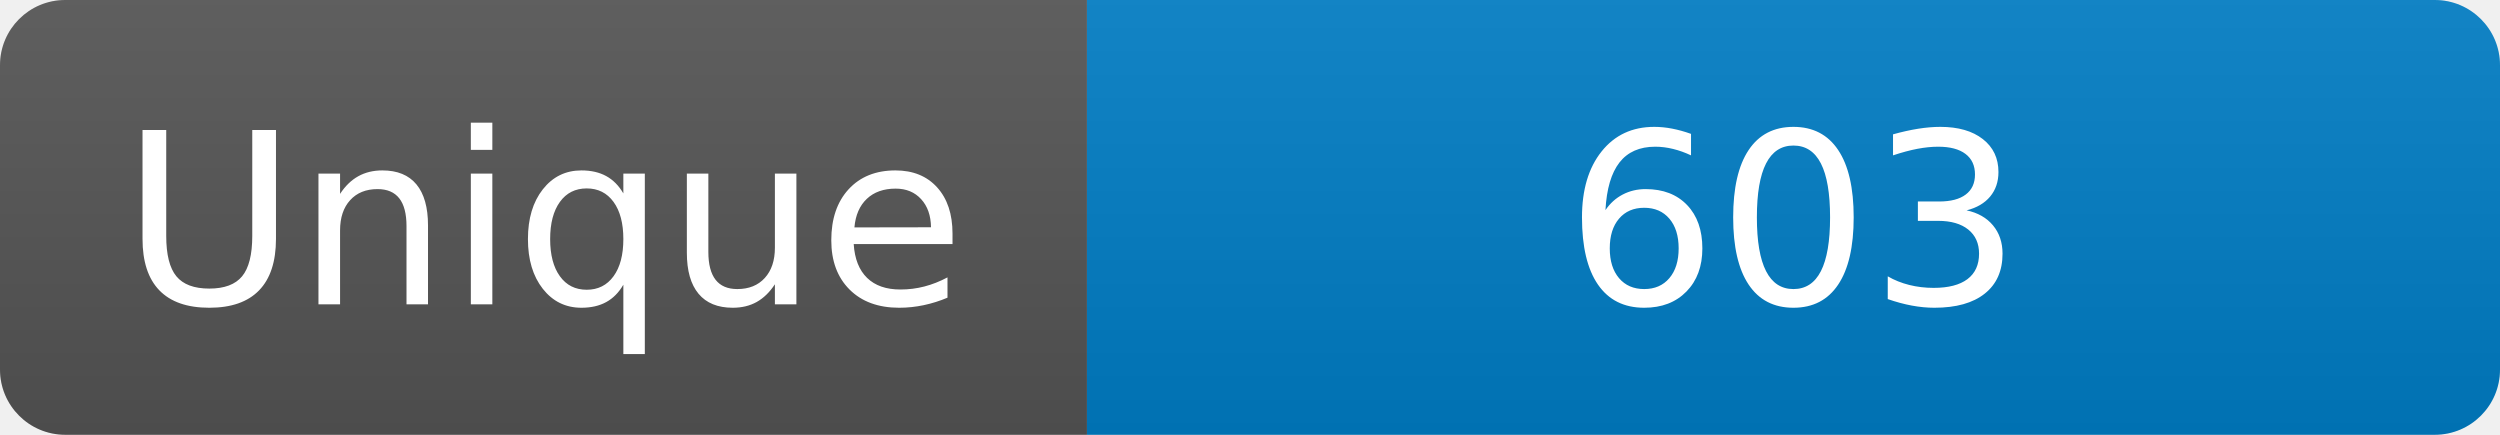
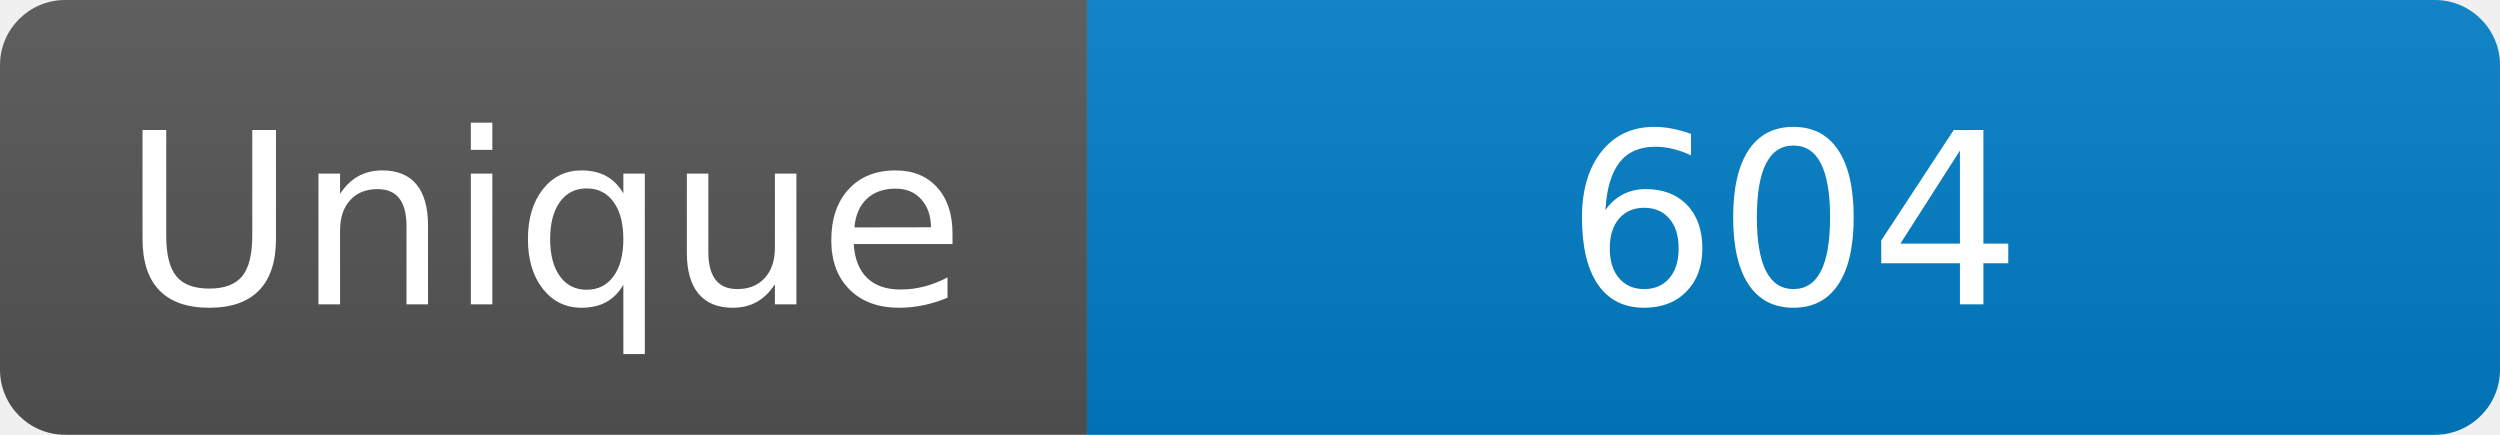
<svg xmlns="http://www.w3.org/2000/svg" width="115" height="20" role="img" aria-label="Maintained?: yes">
  <linearGradient id="s" x2="0" y2="100%">
    <stop offset="0" stop-color="#bbb" stop-opacity=".1" />
    <stop offset="1" stop-opacity=".1" />
  </linearGradient>
  <clipPath id="r">
    <rect width="115" height="20" rx="3" fill="#fff" />
  </clipPath>
  <g clip-path="url(#r)">
    <rect width="50" height="20" fill="#555" />
    <rect x="50" width="160" height="20" fill="#007ec6" />
    <rect width="115" height="20" fill="url(#s)" />
  </g>
  <g fill="#fff" text-anchor="middle" font-family="Verdana,Geneva,DejaVu Sans,sans-serif" font-size="110">
    <text x="250" y="140" transform="scale(.1)" fill="#fff">Unique</text>
-     <text x="825" y="140" transform="scale(.1)" fill="#fff">603</text>
+     <text x="825" y="140" transform="scale(.1)" fill="#fff">604</text>
  </g>
</svg>
